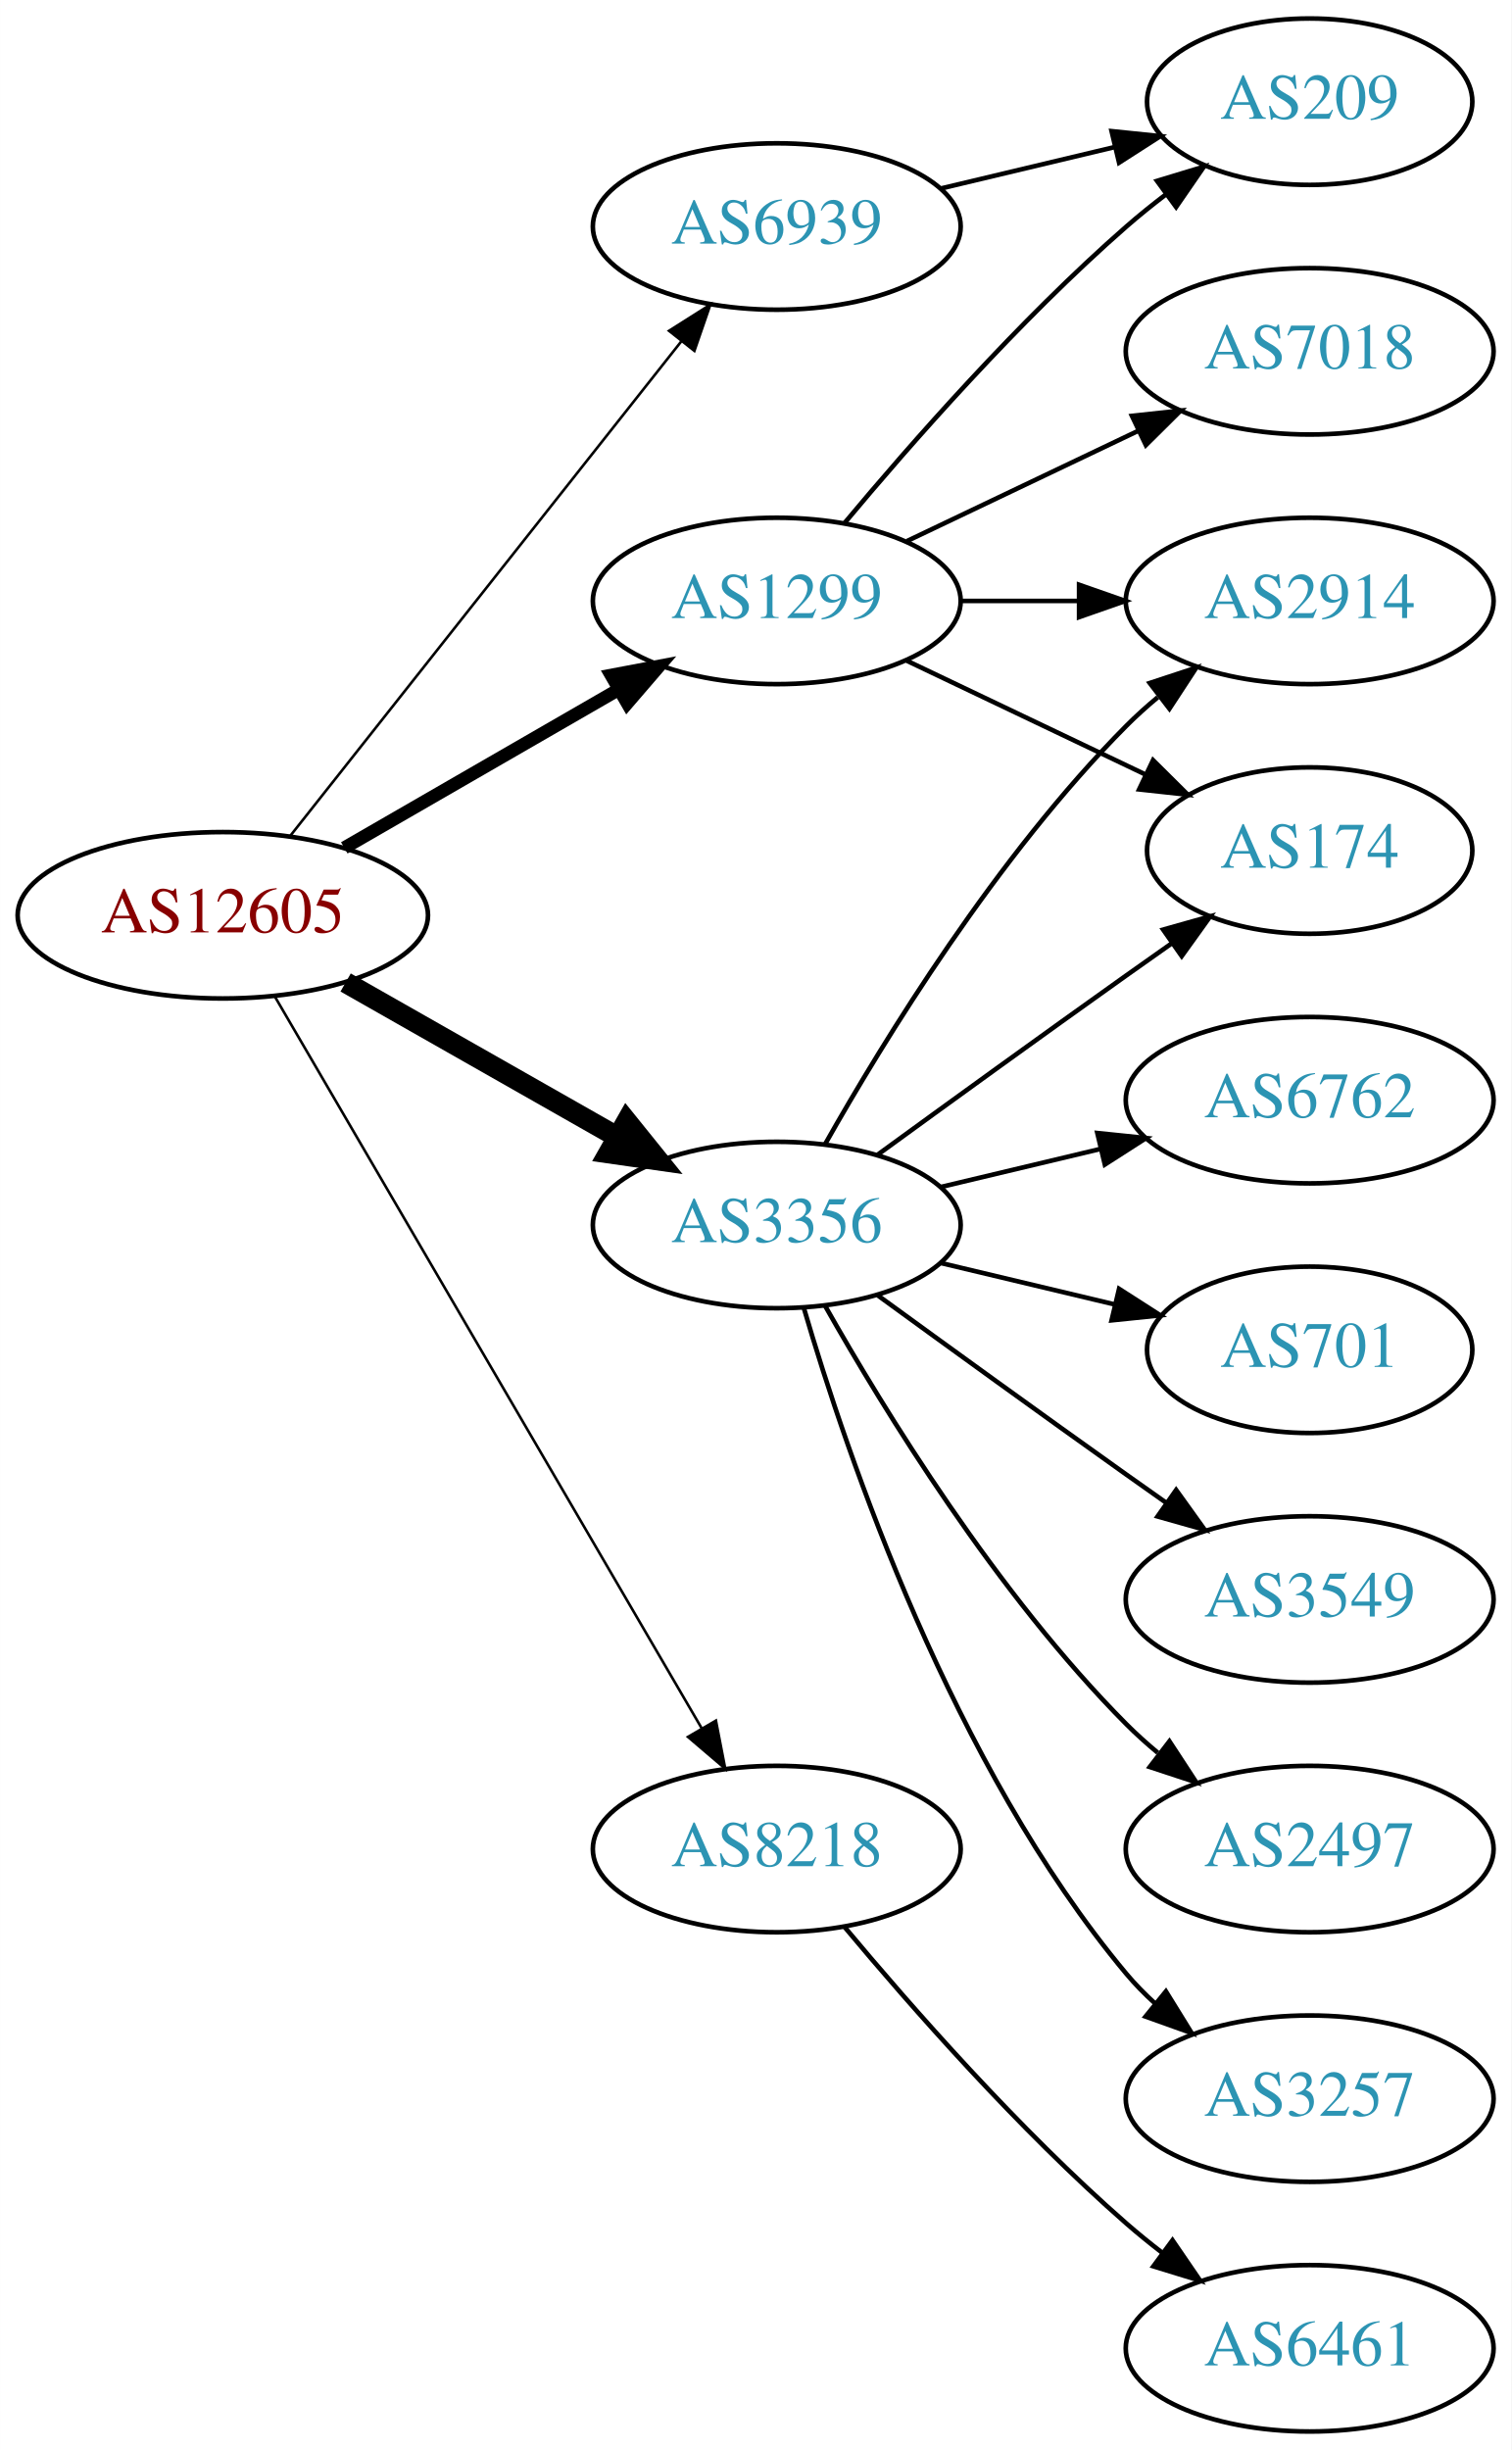
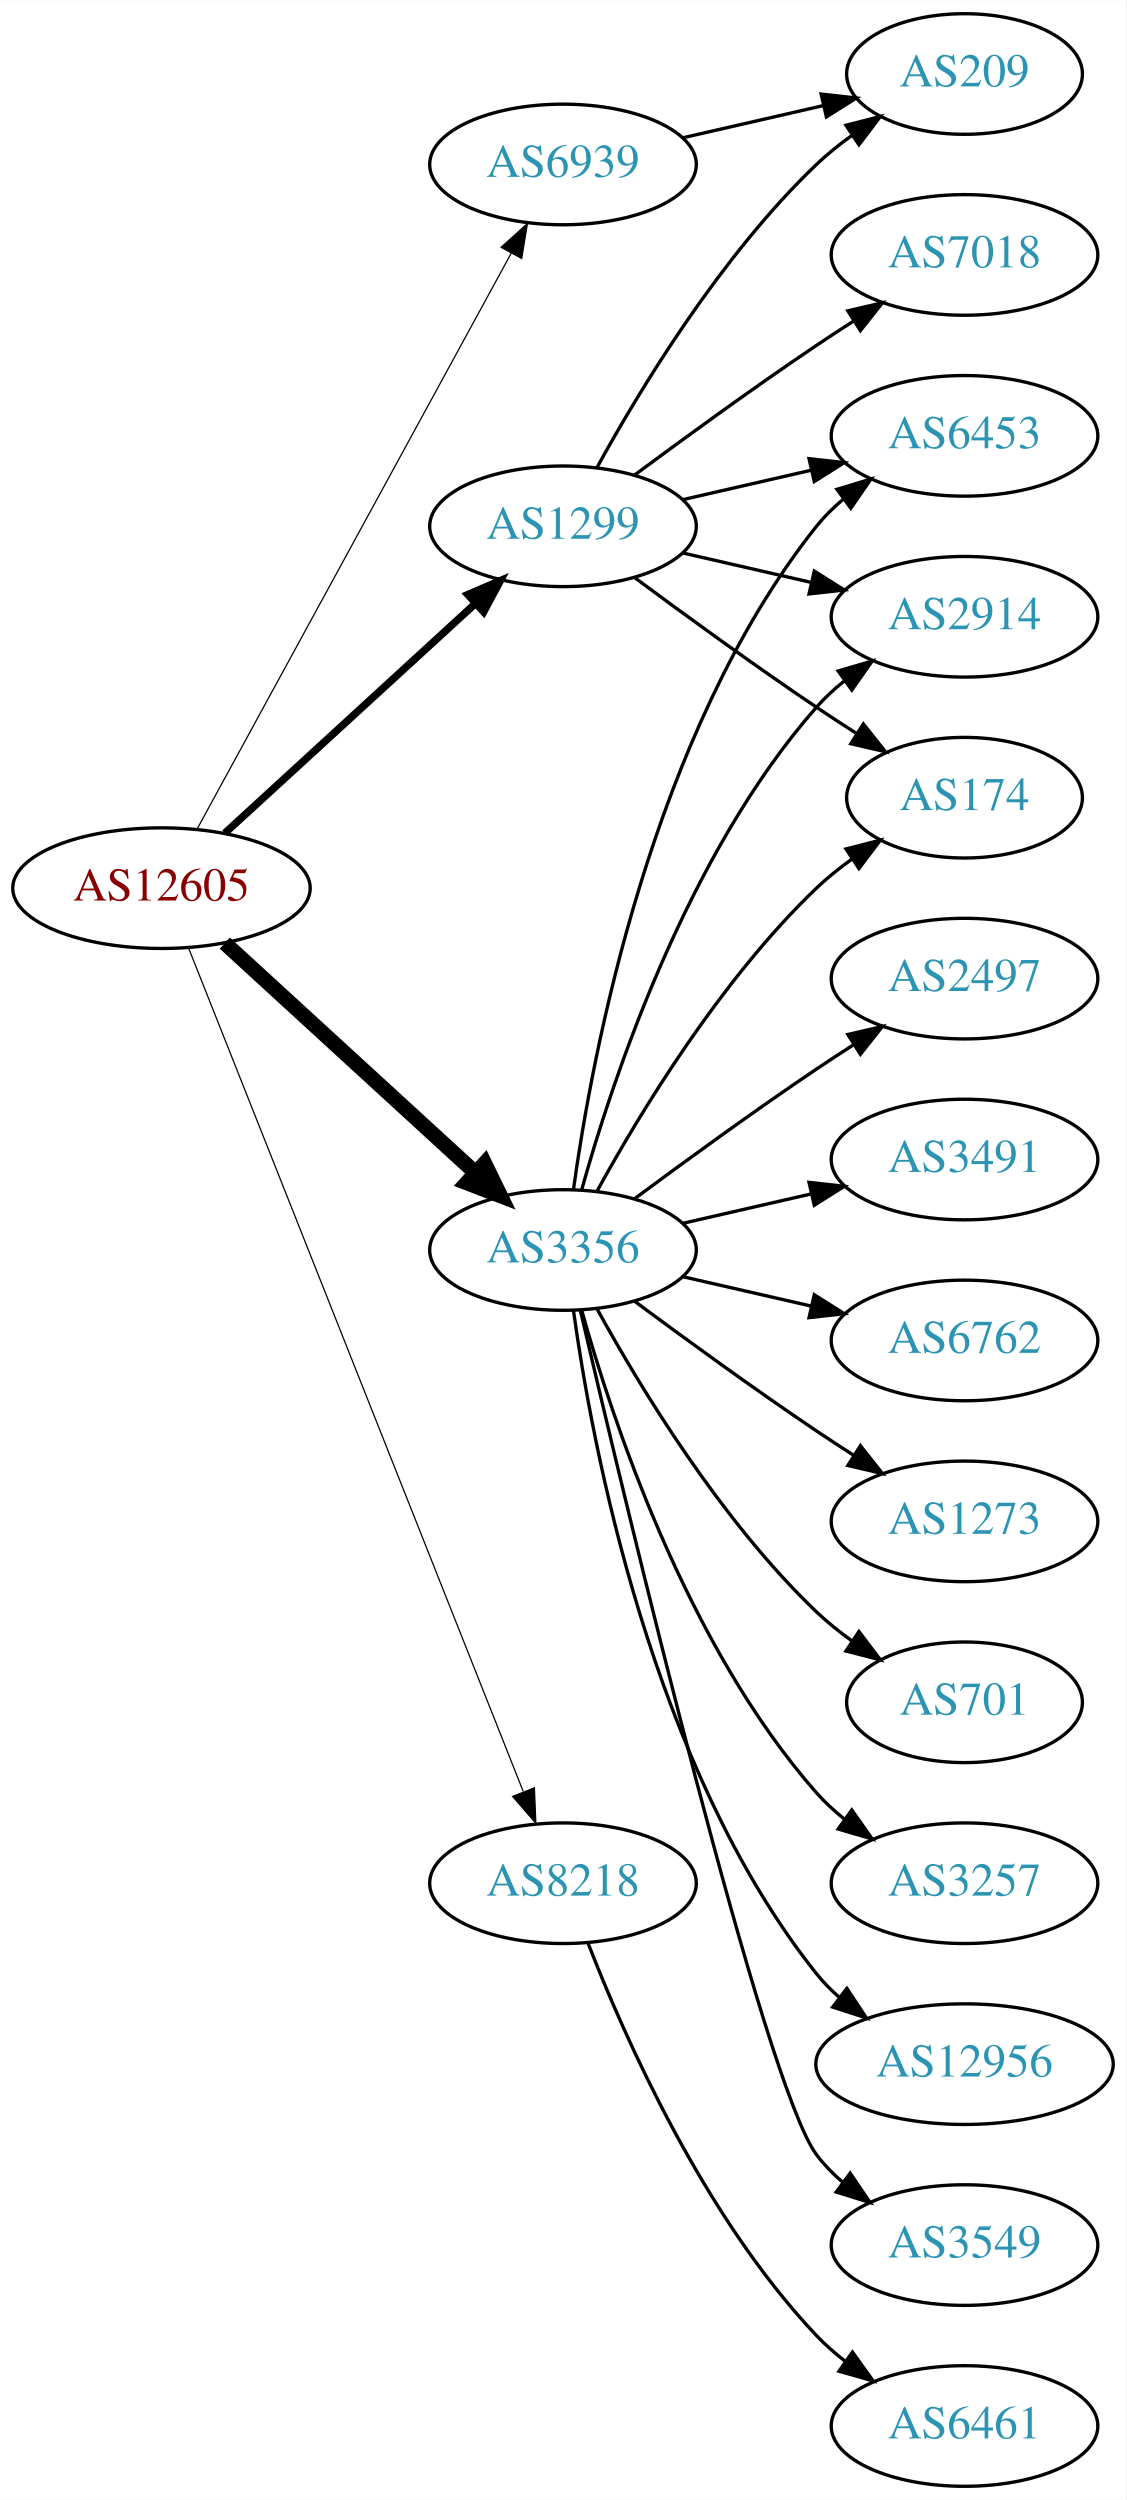
- <svg xmlns="http://www.w3.org/2000/svg" xmlns:xlink="http://www.w3.org/1999/xlink" width="327pt" height="530pt" viewBox="0.00 0.00 326.98 530.00">
-   <g id="graph0" class="graph" transform="scale(1 1) rotate(0) translate(4 526)">
-     <polygon fill="white" stroke="none" points="-4,4 -4,-526 322.978,-526 322.978,4 -4,4" />
+ <svg xmlns="http://www.w3.org/2000/svg" xmlns:xlink="http://www.w3.org/1999/xlink" width="336pt" height="746pt" viewBox="0.00 0.00 336.08 746.00">
+   <g id="graph0" class="graph" transform="scale(1 1) rotate(0) translate(4 742)">
+     <polygon fill="white" stroke="none" points="-4,4 -4,-742 332.077,-742 332.077,4 -4,4" />
    <g id="node1" class="node">
      <g id="a_node1">
        <a xlink:href="/asn/12605" xlink:title="AS12605 ~ Linz, Austria [AT]">
-           <ellipse fill="#ffffff" stroke="black" cx="44.196" cy="-328" rx="44.393" ry="18" />
-           <text text-anchor="middle" x="44.196" y="-324.3" font-family="Times,serif" font-size="14.00" fill="#880000">AS12605</text>
+           <ellipse fill="#ffffff" stroke="black" cx="44.196" cy="-477" rx="44.393" ry="18" />
+           <text text-anchor="middle" x="44.196" y="-473.3" font-family="Times,serif" font-size="14.00" fill="#880000">AS12605</text>
        </a>
      </g>
    </g>
    <g id="node2" class="node">
      <g id="a_node2">
        <a xlink:href="/asn/1299" xlink:title="AS1299 ~ Telia Carrier [EU]">
-           <ellipse fill="#ffffff" stroke="black" cx="164.039" cy="-396" rx="39.794" ry="18" />
-           <text text-anchor="middle" x="164.039" y="-392.3" font-family="Times,serif" font-size="14.00" fill="#2c94b3">AS1299</text>
+           <ellipse fill="#ffffff" stroke="black" cx="164.039" cy="-585" rx="39.794" ry="18" />
+           <text text-anchor="middle" x="164.039" y="-581.3" font-family="Times,serif" font-size="14.00" fill="#2c94b3">AS1299</text>
        </a>
      </g>
    </g>
    <g id="edge1" class="edge">
-       <path fill="none" stroke="black" stroke-width="2.812" d="M70.476,-342.588C87.796,-352.582 110.947,-365.941 129.763,-376.799" />
-       <polygon fill="black" stroke="black" stroke-width="2.812" points="128.196,-379.935 138.607,-381.902 131.695,-373.872 128.196,-379.935" />
+       <path fill="none" stroke="black" stroke-width="2.25" d="M63.094,-493.403C83.022,-511.667 115.38,-541.322 137.857,-561.921" />
+       <polygon fill="black" stroke="black" stroke-width="2.25" points="135.622,-564.62 145.359,-568.797 140.351,-559.46 135.622,-564.62" />
    </g>
    <g id="node3" class="node">
      <g id="a_node3">
        <a xlink:href="/asn/3356" xlink:title="AS3356 ~ Level 3 Parent, LLC [US]">
-           <ellipse fill="#ffffff" stroke="black" cx="164.039" cy="-261" rx="39.794" ry="18" />
-           <text text-anchor="middle" x="164.039" y="-257.3" font-family="Times,serif" font-size="14.00" fill="#2c94b3">AS3356</text>
+           <ellipse fill="#ffffff" stroke="black" cx="164.039" cy="-369" rx="39.794" ry="18" />
+           <text text-anchor="middle" x="164.039" y="-365.3" font-family="Times,serif" font-size="14.00" fill="#2c94b3">AS3356</text>
        </a>
      </g>
    </g>
    <g id="edge2" class="edge">
-       <path fill="none" stroke="black" stroke-width="4.5" d="M70.766,-313.462C87.985,-303.672 110.871,-290.66 129.542,-280.045" />
-       <polygon fill="black" stroke="black" stroke-width="4.5" points="131.579,-283.416 138.326,-275.05 127.687,-276.57 131.579,-283.416" />
+       <path fill="none" stroke="black" stroke-width="4.5" d="M63.094,-460.597C83.022,-442.333 115.38,-412.678 137.857,-392.079" />
+       <polygon fill="black" stroke="black" stroke-width="4.5" points="140.647,-394.863 145.359,-385.203 135.326,-389.057 140.647,-394.863" />
    </g>
    <g id="node4" class="node">
      <g id="a_node4">
        <a xlink:href="/asn/6939" xlink:title="AS6939 ~ Hurricane Electric LLC [US]">
-           <ellipse fill="#ffffff" stroke="black" cx="164.039" cy="-477" rx="39.794" ry="18" />
-           <text text-anchor="middle" x="164.039" y="-473.3" font-family="Times,serif" font-size="14.00" fill="#2c94b3">AS6939</text>
+           <ellipse fill="#ffffff" stroke="black" cx="164.039" cy="-693" rx="39.794" ry="18" />
+           <text text-anchor="middle" x="164.039" y="-689.3" font-family="Times,serif" font-size="14.00" fill="#2c94b3">AS6939</text>
        </a>
      </g>
    </g>
    <g id="edge3" class="edge">
-       <path fill="none" stroke="black" stroke-width="0.562" d="M58.714,-345.092C79.492,-371.364 119.383,-421.802 143.365,-452.125" />
-       <polygon fill="black" stroke="black" stroke-width="0.562" points="140.73,-454.435 149.678,-460.107 146.22,-450.093 140.73,-454.435" />
+       <path fill="none" stroke="black" stroke-width="0.375" d="M54.84,-494.676C75.521,-532.584 124.234,-621.873 148.613,-666.559" />
+       <polygon fill="black" stroke="black" stroke-width="0.375" points="145.565,-668.28 153.427,-675.383 151.71,-664.928 145.565,-668.28" />
    </g>
    <g id="node5" class="node">
      <g id="a_node5">
        <a xlink:href="/asn/8218" xlink:title="AS8218 ~ legacy Neotelecoms [FR]">
-           <ellipse fill="#ffffff" stroke="black" cx="164.039" cy="-126" rx="39.794" ry="18" />
-           <text text-anchor="middle" x="164.039" y="-122.3" font-family="Times,serif" font-size="14.00" fill="#2c94b3">AS8218</text>
+           <ellipse fill="#ffffff" stroke="black" cx="164.039" cy="-180" rx="39.794" ry="18" />
+           <text text-anchor="middle" x="164.039" y="-176.3" font-family="Times,serif" font-size="14.00" fill="#2c94b3">AS8218</text>
        </a>
      </g>
    </g>
    <g id="edge4" class="edge">
-       <path fill="none" stroke="black" stroke-width="0.562" d="M55.448,-310.427C76.219,-274.821 123.368,-194.002 147.77,-152.173" />
-       <polygon fill="black" stroke="black" stroke-width="0.562" points="150.879,-153.79 152.895,-143.388 144.832,-150.262 150.879,-153.79" />
+       <path fill="none" stroke="black" stroke-width="0.375" d="M52.39,-458.868C72.325,-408.627 128.366,-267.385 152.148,-207.447" />
+       <polygon fill="black" stroke="black" stroke-width="0.375" points="155.504,-208.48 155.939,-197.894 148.997,-205.899 155.504,-208.48" />
    </g>
    <g id="node6" class="node">
      <g id="a_node6">
-         <a xlink:href="/asn/7018" xlink:title="AS7018 ~ AT&amp;T Services, Inc. [US]">
-           <ellipse fill="#ffffff" stroke="black" cx="279.332" cy="-450" rx="39.794" ry="18" />
-           <text text-anchor="middle" x="279.332" y="-446.3" font-family="Times,serif" font-size="14.00" fill="#2c94b3">AS7018</text>
+         <a xlink:href="/asn/6453" xlink:title="AS6453 ~ TATA COMMUNICATIONS (AMERICA) INC [US]">
+           <ellipse fill="#ffffff" stroke="black" cx="283.881" cy="-612" rx="39.794" ry="18" />
+           <text text-anchor="middle" x="283.881" y="-608.3" font-family="Times,serif" font-size="14.00" fill="#2c94b3">AS6453</text>
        </a>
      </g>
    </g>
    <g id="edge5" class="edge">
-       <path fill="none" stroke="black" d="M192.175,-408.934C207.169,-416.081 225.99,-425.052 242.213,-432.785" />
-       <polygon fill="black" stroke="black" points="240.884,-436.028 251.417,-437.171 243.895,-429.709 240.884,-436.028" />
+       <path fill="none" stroke="black" d="M199.758,-592.955C211.758,-595.704 225.379,-598.825 238.071,-601.733" />
+       <polygon fill="black" stroke="black" points="237.474,-605.187 248.003,-604.009 239.037,-598.364 237.474,-605.187" />
    </g>
    <g id="node7" class="node">
      <g id="a_node7">
-         <a xlink:href="/asn/2914" xlink:title="AS2914 ~ NTT America, Inc. [US]">
-           <ellipse fill="#ffffff" stroke="black" cx="279.332" cy="-396" rx="39.794" ry="18" />
-           <text text-anchor="middle" x="279.332" y="-392.3" font-family="Times,serif" font-size="14.00" fill="#2c94b3">AS2914</text>
+         <a xlink:href="/asn/7018" xlink:title="AS7018 ~ AT&amp;T Services, Inc. [US]">
+           <ellipse fill="#ffffff" stroke="black" cx="283.881" cy="-666" rx="39.794" ry="18" />
+           <text text-anchor="middle" x="283.881" y="-662.3" font-family="Times,serif" font-size="14.00" fill="#2c94b3">AS7018</text>
        </a>
      </g>
    </g>
    <g id="edge6" class="edge">
-       <path fill="none" stroke="black" d="M203.711,-396C211.914,-396 220.678,-396 229.21,-396" />
-       <polygon fill="black" stroke="black" points="229.449,-399.5 239.449,-396 229.449,-392.5 229.449,-399.5" />
+       <path fill="none" stroke="black" d="M185.369,-600.277C200.231,-611.304 220.976,-626.407 239.685,-639 243.234,-641.389 246.984,-643.839 250.733,-646.242" />
+       <polygon fill="black" stroke="black" points="249.059,-649.325 259.381,-651.712 252.801,-643.409 249.059,-649.325" />
    </g>
    <g id="node8" class="node">
      <g id="a_node8">
-         <a xlink:href="/asn/209" xlink:title="AS209 ~ CenturyLink Communications, LLC [US]">
-           <ellipse fill="#ffffff" stroke="black" cx="279.332" cy="-504" rx="35.194" ry="18" />
-           <text text-anchor="middle" x="279.332" y="-500.3" font-family="Times,serif" font-size="14.00" fill="#2c94b3">AS209</text>
+         <a xlink:href="/asn/2914" xlink:title="AS2914 ~ NTT America, Inc. [US]">
+           <ellipse fill="#ffffff" stroke="black" cx="283.881" cy="-558" rx="39.794" ry="18" />
+           <text text-anchor="middle" x="283.881" y="-554.3" font-family="Times,serif" font-size="14.00" fill="#2c94b3">AS2914</text>
        </a>
      </g>
    </g>
    <g id="edge7" class="edge">
-       <path fill="none" stroke="black" d="M178.669,-412.817C192.951,-429.929 216.498,-456.745 239.685,-477 242.355,-479.332 245.228,-481.648 248.158,-483.886" />
-       <polygon fill="black" stroke="black" points="246.309,-486.87 256.449,-489.939 250.436,-481.216 246.309,-486.87" />
+       <path fill="none" stroke="black" d="M199.758,-577.045C211.758,-574.296 225.379,-571.175 238.071,-568.267" />
+       <polygon fill="black" stroke="black" points="239.037,-571.636 248.003,-565.991 237.474,-564.813 239.037,-571.636" />
    </g>
    <g id="node9" class="node">
      <g id="a_node9">
        <a xlink:href="/asn/174" xlink:title="AS174 ~ Cogent Communications [US]">
-           <ellipse fill="#ffffff" stroke="black" cx="279.332" cy="-342" rx="35.194" ry="18" />
-           <text text-anchor="middle" x="279.332" y="-338.3" font-family="Times,serif" font-size="14.00" fill="#2c94b3">AS174</text>
+           <ellipse fill="#ffffff" stroke="black" cx="283.881" cy="-504" rx="35.194" ry="18" />
+           <text text-anchor="middle" x="283.881" y="-500.3" font-family="Times,serif" font-size="14.00" fill="#2c94b3">AS174</text>
        </a>
      </g>
    </g>
    <g id="edge8" class="edge">
-       <path fill="none" stroke="black" d="M192.175,-383.066C207.607,-375.71 227.092,-366.423 243.628,-358.541" />
-       <polygon fill="black" stroke="black" points="245.448,-361.551 252.969,-354.089 242.436,-355.232 245.448,-361.551" />
-     </g>
-     <g id="edge10" class="edge">
-       <path fill="none" stroke="black" d="M174.498,-278.49C187.28,-301.096 211.712,-340.886 239.685,-369 241.796,-371.121 244.092,-373.188 246.477,-375.171" />
-       <polygon fill="black" stroke="black" points="244.73,-378.242 254.793,-381.556 248.993,-372.69 244.73,-378.242" />
-     </g>
-     <g id="edge9" class="edge">
-       <path fill="none" stroke="black" d="M185.887,-276.222C200.821,-287.091 221.435,-302.025 239.685,-315 242.895,-317.282 246.264,-319.661 249.619,-322.018" />
-       <polygon fill="black" stroke="black" points="247.631,-324.899 257.83,-327.77 251.647,-319.166 247.631,-324.899" />
+       <path fill="none" stroke="black" d="M185.369,-569.723C200.231,-558.696 220.976,-543.593 239.685,-531 243.502,-528.431 247.552,-525.79 251.583,-523.214" />
+       <polygon fill="black" stroke="black" points="253.687,-526.025 260.277,-517.729 249.952,-520.105 253.687,-526.025" />
    </g>
    <g id="node10" class="node">
      <g id="a_node10">
-         <a xlink:href="/asn/6762" xlink:title="AS6762 ~ TELECOM ITALIA SPARKLE S.p.A. [IT]">
-           <ellipse fill="#ffffff" stroke="black" cx="279.332" cy="-288" rx="39.794" ry="18" />
-           <text text-anchor="middle" x="279.332" y="-284.3" font-family="Times,serif" font-size="14.00" fill="#2c94b3">AS6762</text>
-         </a>
-       </g>
-     </g>
-     <g id="edge11" class="edge">
-       <path fill="none" stroke="black" d="M199.646,-269.248C210.517,-271.838 222.671,-274.735 234.114,-277.462" />
-       <polygon fill="black" stroke="black" points="233.397,-280.889 243.936,-279.803 235.02,-274.08 233.397,-280.889" />
+         <a xlink:href="/asn/209" xlink:title="AS209 ~ CenturyLink Communications, LLC [US]">
+           <ellipse fill="#ffffff" stroke="black" cx="283.881" cy="-720" rx="35.194" ry="18" />
+           <text text-anchor="middle" x="283.881" y="-716.3" font-family="Times,serif" font-size="14.00" fill="#2c94b3">AS209</text>
+         </a>
+       </g>
+     </g>
+     <g id="edge9" class="edge">
+       <path fill="none" stroke="black" d="M174.28,-602.713C186.825,-625.561 211.002,-665.611 239.685,-693 242.939,-696.107 246.606,-699.046 250.393,-701.76" />
+       <polygon fill="black" stroke="black" points="248.495,-704.701 258.761,-707.322 252.37,-698.872 248.495,-704.701" />
+     </g>
+     <g id="edge18" class="edge">
+       <path fill="none" stroke="black" d="M167.178,-387.17C172.678,-426.974 190.504,-523.233 239.685,-585 242.026,-587.94 244.781,-590.649 247.747,-593.121" />
+       <polygon fill="black" stroke="black" points="245.812,-596.042 255.953,-599.11 249.939,-590.388 245.812,-596.042" />
+     </g>
+     <g id="edge13" class="edge">
+       <path fill="none" stroke="black" d="M169.612,-386.946C178.517,-418.995 200.801,-486.842 239.685,-531 242.169,-533.821 245.019,-536.449 248.044,-538.871" />
+       <polygon fill="black" stroke="black" points="246.162,-541.828 256.334,-544.791 250.23,-536.131 246.162,-541.828" />
+     </g>
+     <g id="edge14" class="edge">
+       <path fill="none" stroke="black" d="M174.28,-386.713C186.825,-409.561 211.002,-449.611 239.685,-477 242.939,-480.107 246.606,-483.046 250.393,-485.76" />
+       <polygon fill="black" stroke="black" points="248.495,-488.701 258.761,-491.322 252.37,-482.872 248.495,-488.701" />
    </g>
    <g id="node11" class="node">
      <g id="a_node11">
-         <a xlink:href="/asn/701" xlink:title="AS701 ~ UUNET [US]">
-           <ellipse fill="#ffffff" stroke="black" cx="279.332" cy="-234" rx="35.194" ry="18" />
-           <text text-anchor="middle" x="279.332" y="-230.3" font-family="Times,serif" font-size="14.00" fill="#2c94b3">AS701</text>
-         </a>
-       </g>
-     </g>
-     <g id="edge12" class="edge">
-       <path fill="none" stroke="black" d="M199.646,-252.752C211.44,-249.942 224.745,-246.771 237.013,-243.847" />
-       <polygon fill="black" stroke="black" points="238.101,-247.186 247.018,-241.463 236.479,-240.376 238.101,-247.186" />
+         <a xlink:href="/asn/6762" xlink:title="AS6762 ~ TELECOM ITALIA SPARKLE S.p.A. [IT]">
+           <ellipse fill="#ffffff" stroke="black" cx="283.881" cy="-342" rx="39.794" ry="18" />
+           <text text-anchor="middle" x="283.881" y="-338.3" font-family="Times,serif" font-size="14.00" fill="#2c94b3">AS6762</text>
+         </a>
+       </g>
+     </g>
+     <g id="edge10" class="edge">
+       <path fill="none" stroke="black" d="M199.758,-361.045C211.758,-358.296 225.379,-355.175 238.071,-352.267" />
+       <polygon fill="black" stroke="black" points="239.037,-355.636 248.003,-349.991 237.474,-348.813 239.037,-355.636" />
    </g>
    <g id="node12" class="node">
      <g id="a_node12">
-         <a xlink:href="/asn/3549" xlink:title="AS3549 ~ Level 3 Parent, LLC [US]">
-           <ellipse fill="#ffffff" stroke="black" cx="279.332" cy="-180" rx="39.794" ry="18" />
-           <text text-anchor="middle" x="279.332" y="-176.3" font-family="Times,serif" font-size="14.00" fill="#2c94b3">AS3549</text>
-         </a>
-       </g>
-     </g>
-     <g id="edge13" class="edge">
-       <path fill="none" stroke="black" d="M185.887,-245.778C200.821,-234.909 221.435,-219.975 239.685,-207 242.506,-204.995 245.449,-202.915 248.397,-200.841" />
-       <polygon fill="black" stroke="black" points="250.443,-203.681 256.621,-195.074 246.424,-197.95 250.443,-203.681" />
+         <a xlink:href="/asn/1273" xlink:title="AS1273 ~ Vodafone Group PLC [EU]">
+           <ellipse fill="#ffffff" stroke="black" cx="283.881" cy="-288" rx="39.794" ry="18" />
+           <text text-anchor="middle" x="283.881" y="-284.3" font-family="Times,serif" font-size="14.00" fill="#2c94b3">AS1273</text>
+         </a>
+       </g>
+     </g>
+     <g id="edge11" class="edge">
+       <path fill="none" stroke="black" d="M185.369,-353.723C200.231,-342.696 220.976,-327.593 239.685,-315 243.234,-312.611 246.984,-310.161 250.733,-307.758" />
+       <polygon fill="black" stroke="black" points="252.801,-310.591 259.381,-302.288 249.059,-304.675 252.801,-310.591" />
    </g>
    <g id="node13" class="node">
      <g id="a_node13">
-         <a xlink:href="/asn/2497" xlink:title="AS2497 ~ Internet Initiative Japan Inc. [JP]">
-           <ellipse fill="#ffffff" stroke="black" cx="279.332" cy="-126" rx="39.794" ry="18" />
-           <text text-anchor="middle" x="279.332" y="-122.3" font-family="Times,serif" font-size="14.00" fill="#2c94b3">AS2497</text>
-         </a>
-       </g>
-     </g>
-     <g id="edge14" class="edge">
-       <path fill="none" stroke="black" d="M174.498,-243.51C187.28,-220.904 211.712,-181.114 239.685,-153 241.796,-150.879 244.092,-148.812 246.477,-146.829" />
-       <polygon fill="black" stroke="black" points="248.993,-149.31 254.793,-140.444 244.73,-143.758 248.993,-149.31" />
+         <a xlink:href="/asn/701" xlink:title="AS701 ~ UUNET [US]">
+           <ellipse fill="#ffffff" stroke="black" cx="283.881" cy="-234" rx="35.194" ry="18" />
+           <text text-anchor="middle" x="283.881" y="-230.3" font-family="Times,serif" font-size="14.00" fill="#2c94b3">AS701</text>
+         </a>
+       </g>
+     </g>
+     <g id="edge12" class="edge">
+       <path fill="none" stroke="black" d="M174.28,-351.287C186.825,-328.439 211.002,-288.389 239.685,-261 242.939,-257.893 246.606,-254.954 250.393,-252.24" />
+       <polygon fill="black" stroke="black" points="252.37,-255.128 258.761,-246.678 248.495,-249.299 252.37,-255.128" />
    </g>
    <g id="node14" class="node">
      <g id="a_node14">
        <a xlink:href="/asn/3257" xlink:title="AS3257 ~ GTT [DE]">
-           <ellipse fill="#ffffff" stroke="black" cx="279.332" cy="-72" rx="39.794" ry="18" />
-           <text text-anchor="middle" x="279.332" y="-68.3" font-family="Times,serif" font-size="14.00" fill="#2c94b3">AS3257</text>
+           <ellipse fill="#ffffff" stroke="black" cx="283.881" cy="-180" rx="39.794" ry="18" />
+           <text text-anchor="middle" x="283.881" y="-176.3" font-family="Times,serif" font-size="14.00" fill="#2c94b3">AS3257</text>
        </a>
      </g>
    </g>
    <g id="edge15" class="edge">
-       <path fill="none" stroke="black" d="M169.913,-242.998C179.227,-211.156 202.043,-144.019 239.685,-99 241.555,-96.763 243.654,-94.626 245.88,-92.604" />
-       <polygon fill="black" stroke="black" points="248.227,-95.207 253.799,-86.196 243.823,-89.766 248.227,-95.207" />
-     </g>
-     <g id="edge16" class="edge">
-       <path fill="none" stroke="black" d="M199.646,-485.248C211.44,-488.058 224.745,-491.229 237.013,-494.153" />
-       <polygon fill="black" stroke="black" points="236.479,-497.624 247.018,-496.537 238.101,-490.814 236.479,-497.624" />
+       <path fill="none" stroke="black" d="M169.612,-351.054C178.517,-319.005 200.801,-251.158 239.685,-207 242.169,-204.179 245.019,-201.551 248.044,-199.129" />
+       <polygon fill="black" stroke="black" points="250.23,-201.869 256.334,-193.209 246.162,-196.172 250.23,-201.869" />
    </g>
    <g id="node15" class="node">
      <g id="a_node15">
+         <a xlink:href="/asn/12956" xlink:title="AS12956 ~ TELXIUS [ES]">
+           <ellipse fill="#ffffff" stroke="black" cx="283.881" cy="-126" rx="44.393" ry="18" />
+           <text text-anchor="middle" x="283.881" y="-122.3" font-family="Times,serif" font-size="14.00" fill="#2c94b3">AS12956</text>
+         </a>
+       </g>
+     </g>
+     <g id="edge16" class="edge">
+       <path fill="none" stroke="black" d="M167.178,-350.83C172.678,-311.026 190.504,-214.767 239.685,-153 241.723,-150.44 244.075,-148.056 246.606,-145.851" />
+       <polygon fill="black" stroke="black" points="248.762,-148.609 254.608,-139.773 244.527,-143.035 248.762,-148.609" />
+     </g>
+     <g id="node16" class="node">
+       <g id="a_node16">
+         <a xlink:href="/asn/3549" xlink:title="AS3549 ~ Level 3 Parent, LLC [US]">
+           <ellipse fill="#ffffff" stroke="black" cx="283.881" cy="-72" rx="39.794" ry="18" />
+           <text text-anchor="middle" x="283.881" y="-68.3" font-family="Times,serif" font-size="14.00" fill="#2c94b3">AS3549</text>
+         </a>
+       </g>
+     </g>
+     <g id="edge17" class="edge">
+       <path fill="none" stroke="black" d="M169.244,-350.867C182.613,-293.701 224.163,-119.806 239.685,-99 241.933,-95.987 244.624,-93.231 247.551,-90.728" />
+       <polygon fill="black" stroke="black" points="249.746,-93.459 255.702,-84.697 245.582,-87.831 249.746,-93.459" />
+     </g>
+     <g id="node17" class="node">
+       <g id="a_node17">
+         <a xlink:href="/asn/2497" xlink:title="AS2497 ~ Internet Initiative Japan Inc. [JP]">
+           <ellipse fill="#ffffff" stroke="black" cx="283.881" cy="-450" rx="39.794" ry="18" />
+           <text text-anchor="middle" x="283.881" y="-446.3" font-family="Times,serif" font-size="14.00" fill="#2c94b3">AS2497</text>
+         </a>
+       </g>
+     </g>
+     <g id="edge19" class="edge">
+       <path fill="none" stroke="black" d="M185.369,-384.277C200.231,-395.304 220.976,-410.407 239.685,-423 243.234,-425.389 246.984,-427.839 250.733,-430.242" />
+       <polygon fill="black" stroke="black" points="249.059,-433.325 259.381,-435.712 252.801,-427.409 249.059,-433.325" />
+     </g>
+     <g id="node18" class="node">
+       <g id="a_node18">
+         <a xlink:href="/asn/3491" xlink:title="AS3491 ~ PCCW Global, Inc. [US]">
+           <ellipse fill="#ffffff" stroke="black" cx="283.881" cy="-396" rx="39.794" ry="18" />
+           <text text-anchor="middle" x="283.881" y="-392.3" font-family="Times,serif" font-size="14.00" fill="#2c94b3">AS3491</text>
+         </a>
+       </g>
+     </g>
+     <g id="edge20" class="edge">
+       <path fill="none" stroke="black" d="M199.758,-376.955C211.758,-379.704 225.379,-382.825 238.071,-385.733" />
+       <polygon fill="black" stroke="black" points="237.474,-389.187 248.003,-388.009 239.037,-382.364 237.474,-389.187" />
+     </g>
+     <g id="edge21" class="edge">
+       <path fill="none" stroke="black" d="M199.758,-700.955C212.85,-703.955 227.873,-707.396 241.513,-710.522" />
+       <polygon fill="black" stroke="black" points="241.091,-714.016 251.621,-712.838 242.655,-707.193 241.091,-714.016" />
+     </g>
+     <g id="node19" class="node">
+       <g id="a_node19">
        <a xlink:href="/asn/6461" xlink:title="AS6461 ~ Zayo Bandwidth [US]">
-           <ellipse fill="#ffffff" stroke="black" cx="279.332" cy="-18" rx="39.794" ry="18" />
-           <text text-anchor="middle" x="279.332" y="-14.3" font-family="Times,serif" font-size="14.00" fill="#2c94b3">AS6461</text>
-         </a>
-       </g>
-     </g>
-     <g id="edge17" class="edge">
-       <path fill="none" stroke="black" d="M178.669,-109.183C192.951,-92.071 216.498,-65.255 239.685,-45 242.151,-42.846 244.789,-40.706 247.487,-38.628" />
-       <polygon fill="black" stroke="black" points="249.66,-41.375 255.641,-32.63 245.512,-35.736 249.66,-41.375" />
+           <ellipse fill="#ffffff" stroke="black" cx="283.881" cy="-18" rx="39.794" ry="18" />
+           <text text-anchor="middle" x="283.881" y="-14.3" font-family="Times,serif" font-size="14.00" fill="#2c94b3">AS6461</text>
+         </a>
+       </g>
+     </g>
+     <g id="edge22" class="edge">
+       <path fill="none" stroke="black" d="M171.562,-162.006C182.312,-134.272 205.969,-80.571 239.685,-45 242.271,-42.272 245.188,-39.706 248.257,-37.323" />
+       <polygon fill="black" stroke="black" points="250.435,-40.069 256.605,-31.457 246.411,-34.342 250.435,-40.069" />
    </g>
  </g>
</svg>
